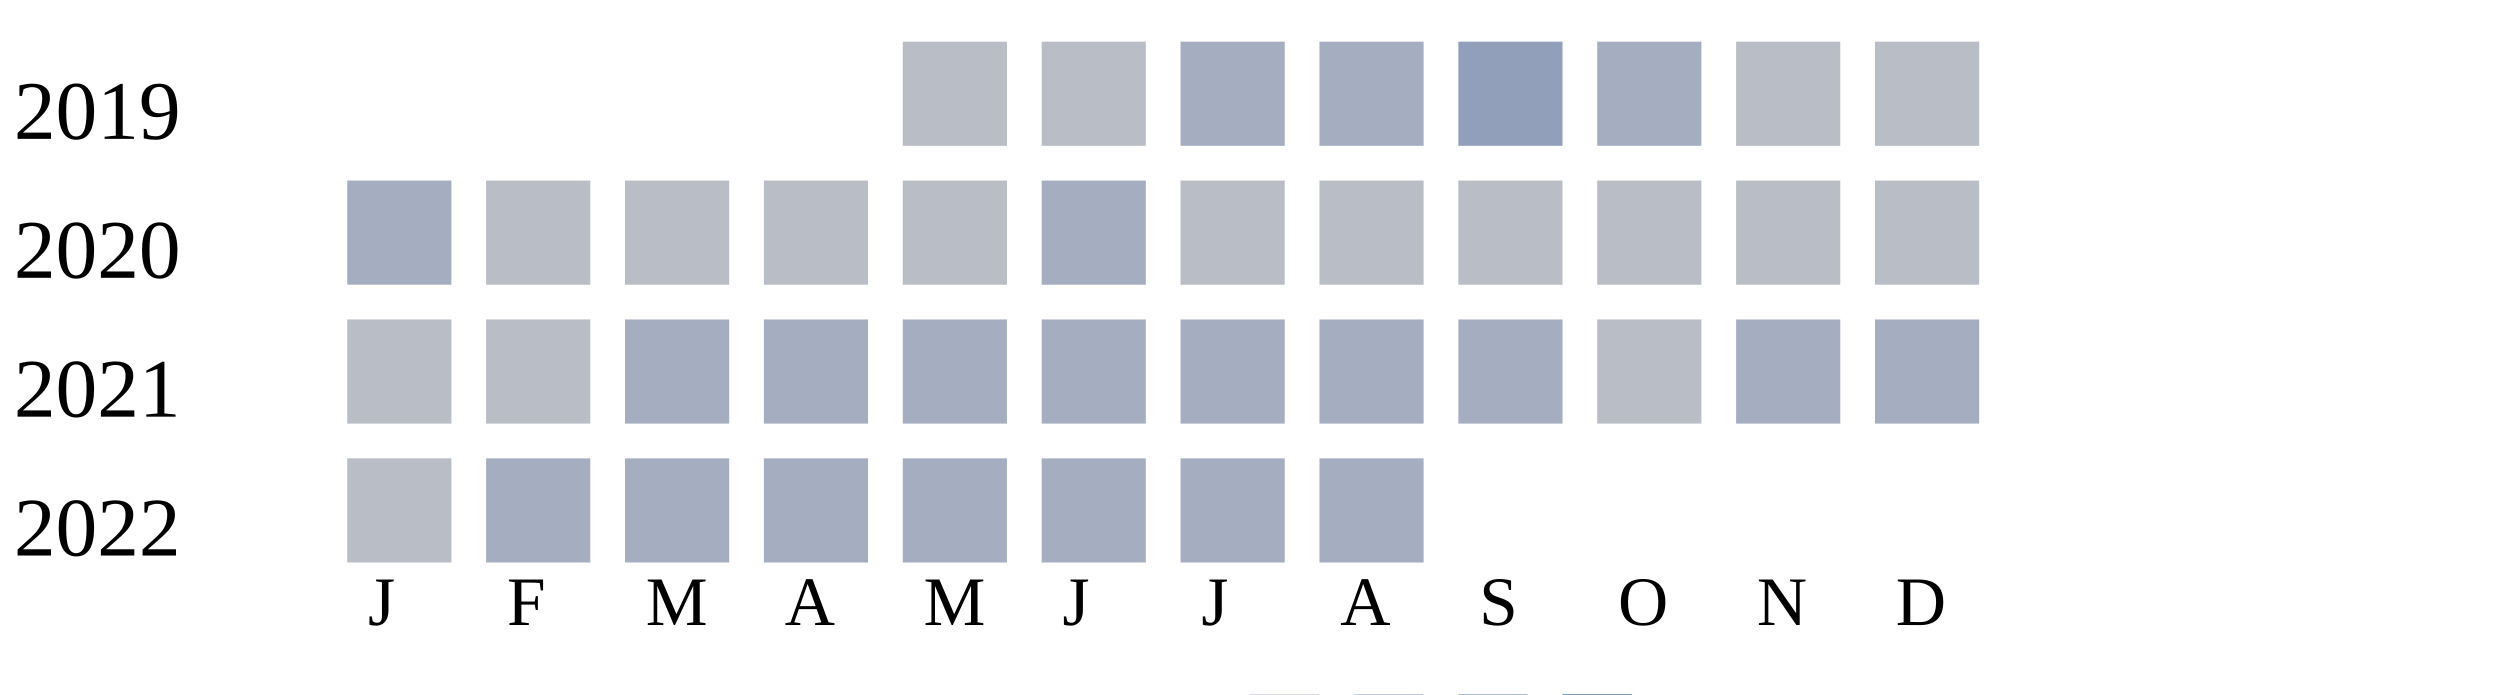
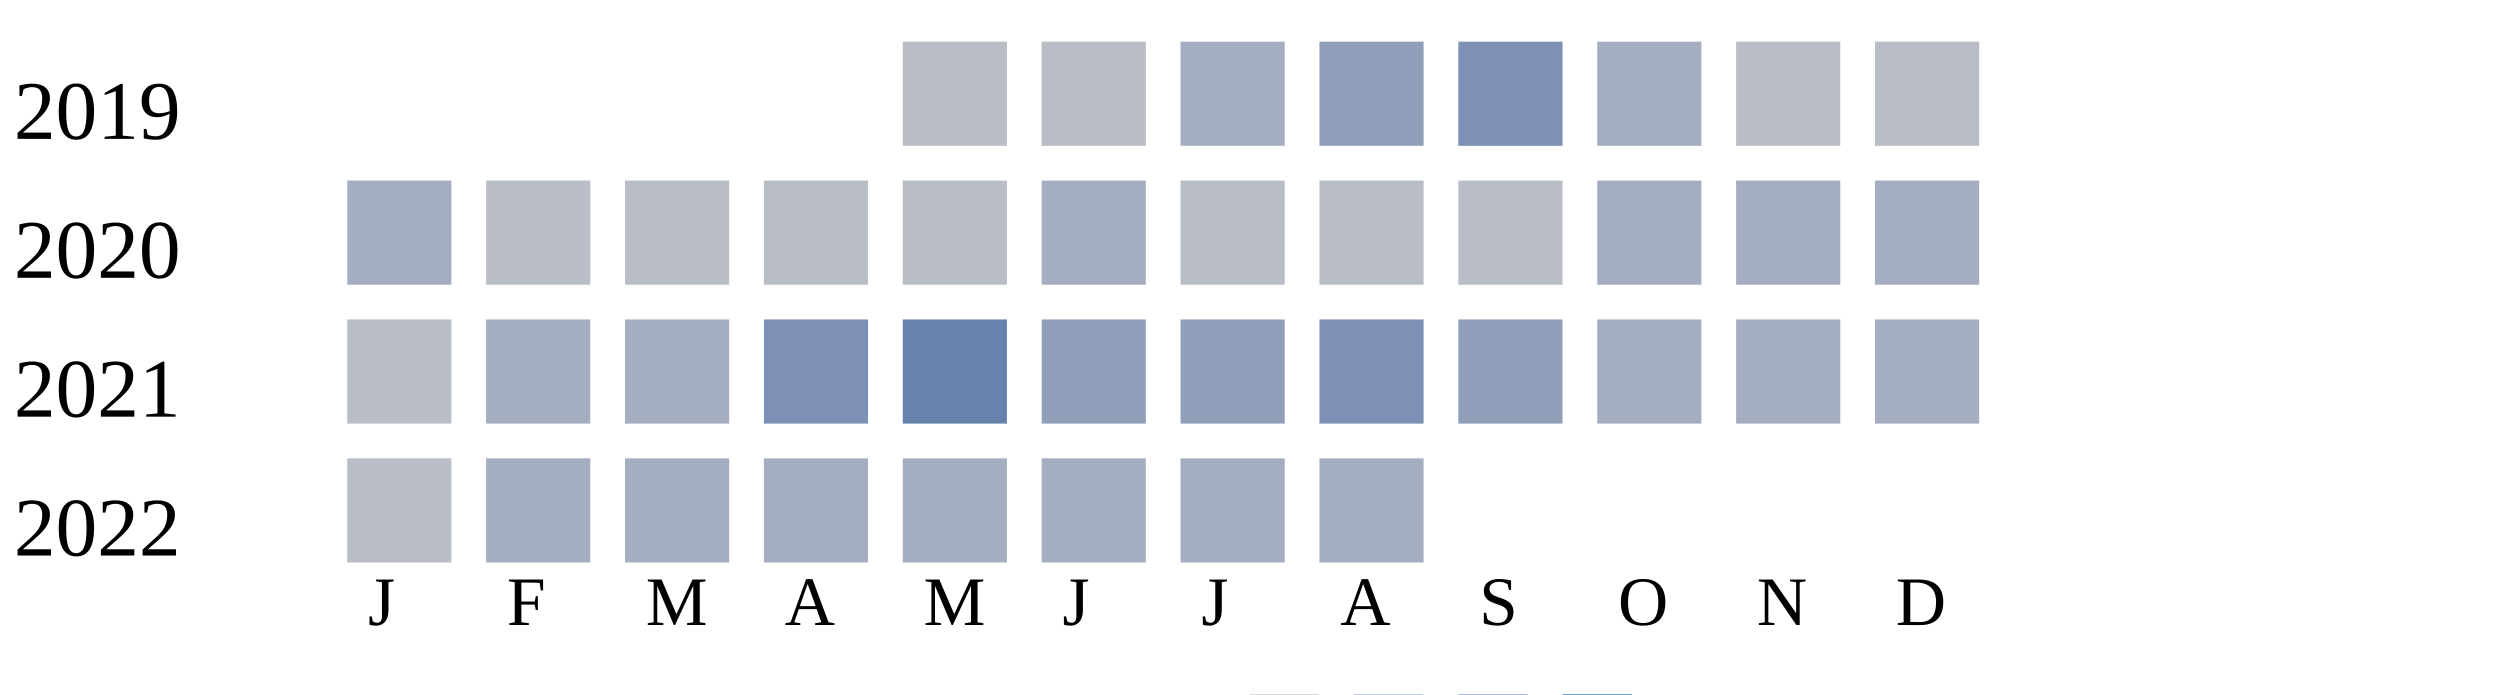
<svg xmlns="http://www.w3.org/2000/svg" width="360" height="100">
  <g transform="translate(0 0)">
    <text x="2" y="20">2019</text>
    <rect x="130" y="6" width="15" height="15" fill="#b9bdc6" />
    <rect x="150" y="6" width="15" height="15" fill="#b9bdc6" />
    <rect x="170" y="6" width="15" height="15" fill="#a5aec0" />
-     <rect x="190" y="6" width="15" height="15" fill="#a5aec0" />
-     <rect x="210" y="6" width="15" height="15" fill="#919fba" />
+     <rect x="190" y="6" width="15" height="15" fill="#919fba" />
+     <rect x="210" y="6" width="15" height="15" fill="#7d90b5" />
    <rect x="230" y="6" width="15" height="15" fill="#a5aec0" />
    <rect x="250" y="6" width="15" height="15" fill="#b9bdc6" />
    <rect x="270" y="6" width="15" height="15" fill="#b9bdc6" />
  </g>
  <g transform="translate(0 20)">
    <text x="2" y="20">2020</text>
    <rect x="50" y="6" width="15" height="15" fill="#a5aec0" />
    <rect x="70" y="6" width="15" height="15" fill="#b9bdc6" />
    <rect x="90" y="6" width="15" height="15" fill="#b9bdc6" />
    <rect x="110" y="6" width="15" height="15" fill="#b9bdc6" />
    <rect x="130" y="6" width="15" height="15" fill="#b9bdc6" />
    <rect x="150" y="6" width="15" height="15" fill="#a5aec0" />
    <rect x="170" y="6" width="15" height="15" fill="#b9bdc6" />
    <rect x="190" y="6" width="15" height="15" fill="#b9bdc6" />
    <rect x="210" y="6" width="15" height="15" fill="#b9bdc6" />
-     <rect x="230" y="6" width="15" height="15" fill="#b9bdc6" />
-     <rect x="250" y="6" width="15" height="15" fill="#b9bdc6" />
-     <rect x="270" y="6" width="15" height="15" fill="#b9bdc6" />
+     <rect x="230" y="6" width="15" height="15" fill="#a5aec0" />
+     <rect x="250" y="6" width="15" height="15" fill="#a5aec0" />
+     <rect x="270" y="6" width="15" height="15" fill="#a5aec0" />
  </g>
  <g transform="translate(0 40)">
    <text x="2" y="20">2021</text>
    <rect x="50" y="6" width="15" height="15" fill="#b9bdc6" />
-     <rect x="70" y="6" width="15" height="15" fill="#b9bdc6" />
+     <rect x="70" y="6" width="15" height="15" fill="#a5aec0" />
    <rect x="90" y="6" width="15" height="15" fill="#a5aec0" />
-     <rect x="110" y="6" width="15" height="15" fill="#a5aec0" />
-     <rect x="130" y="6" width="15" height="15" fill="#a5aec0" />
-     <rect x="150" y="6" width="15" height="15" fill="#a5aec0" />
-     <rect x="170" y="6" width="15" height="15" fill="#a5aec0" />
-     <rect x="190" y="6" width="15" height="15" fill="#a5aec0" />
-     <rect x="210" y="6" width="15" height="15" fill="#a5aec0" />
-     <rect x="230" y="6" width="15" height="15" fill="#b9bdc6" />
+     <rect x="110" y="6" width="15" height="15" fill="#7d90b5" />
+     <rect x="130" y="6" width="15" height="15" fill="#6882ae" />
+     <rect x="150" y="6" width="15" height="15" fill="#919fba" />
+     <rect x="170" y="6" width="15" height="15" fill="#919fba" />
+     <rect x="190" y="6" width="15" height="15" fill="#7d90b5" />
+     <rect x="210" y="6" width="15" height="15" fill="#919fba" />
+     <rect x="230" y="6" width="15" height="15" fill="#a5aec0" />
    <rect x="250" y="6" width="15" height="15" fill="#a5aec0" />
    <rect x="270" y="6" width="15" height="15" fill="#a5aec0" />
  </g>
  <g transform="translate(0 60)">
    <text x="2" y="20">2022</text>
    <rect x="50" y="6" width="15" height="15" fill="#b9bdc6" />
    <rect x="70" y="6" width="15" height="15" fill="#a5aec0" />
    <rect x="90" y="6" width="15" height="15" fill="#a5aec0" />
    <rect x="110" y="6" width="15" height="15" fill="#a5aec0" />
    <rect x="130" y="6" width="15" height="15" fill="#a5aec0" />
    <rect x="150" y="6" width="15" height="15" fill="#a5aec0" />
    <rect x="170" y="6" width="15" height="15" fill="#a5aec0" />
    <rect x="190" y="6" width="15" height="15" fill="#a5aec0" />
  </g>
  <text style="font-size: 10px; text-align: center" x="53" y="90">J</text>
  <text style="font-size: 10px; text-align: center" x="73" y="90">F</text>
  <text style="font-size: 10px; text-align: center" x="93" y="90">M</text>
  <text style="font-size: 10px; text-align: center" x="113" y="90">A</text>
  <text style="font-size: 10px; text-align: center" x="133" y="90">M</text>
  <text style="font-size: 10px; text-align: center" x="153" y="90">J</text>
  <text style="font-size: 10px; text-align: center" x="173" y="90">J</text>
  <text style="font-size: 10px; text-align: center" x="193" y="90">A</text>
  <text style="font-size: 10px; text-align: center" x="213" y="90">S</text>
  <text style="font-size: 10px; text-align: center" x="233" y="90">O</text>
  <text style="font-size: 10px; text-align: center" x="253" y="90">N</text>
  <text style="font-size: 10px; text-align: center" x="273" y="90">D</text>
  <text style="font-size: 10px;" x="155" y="109">Less</text>
  <rect fill="#b9bdc6" width="10" height="10" x="180" y="100" />
  <rect fill="#919fba" width="10" height="10" x="195" y="100" />
  <rect fill="#6882ae" width="10" height="10" x="210" y="100" />
  <rect fill="#005a9c" width="10" height="10" x="225" y="100" />
  <text x="240" y="109" style="font-size: 10px;">More</text>
</svg>
